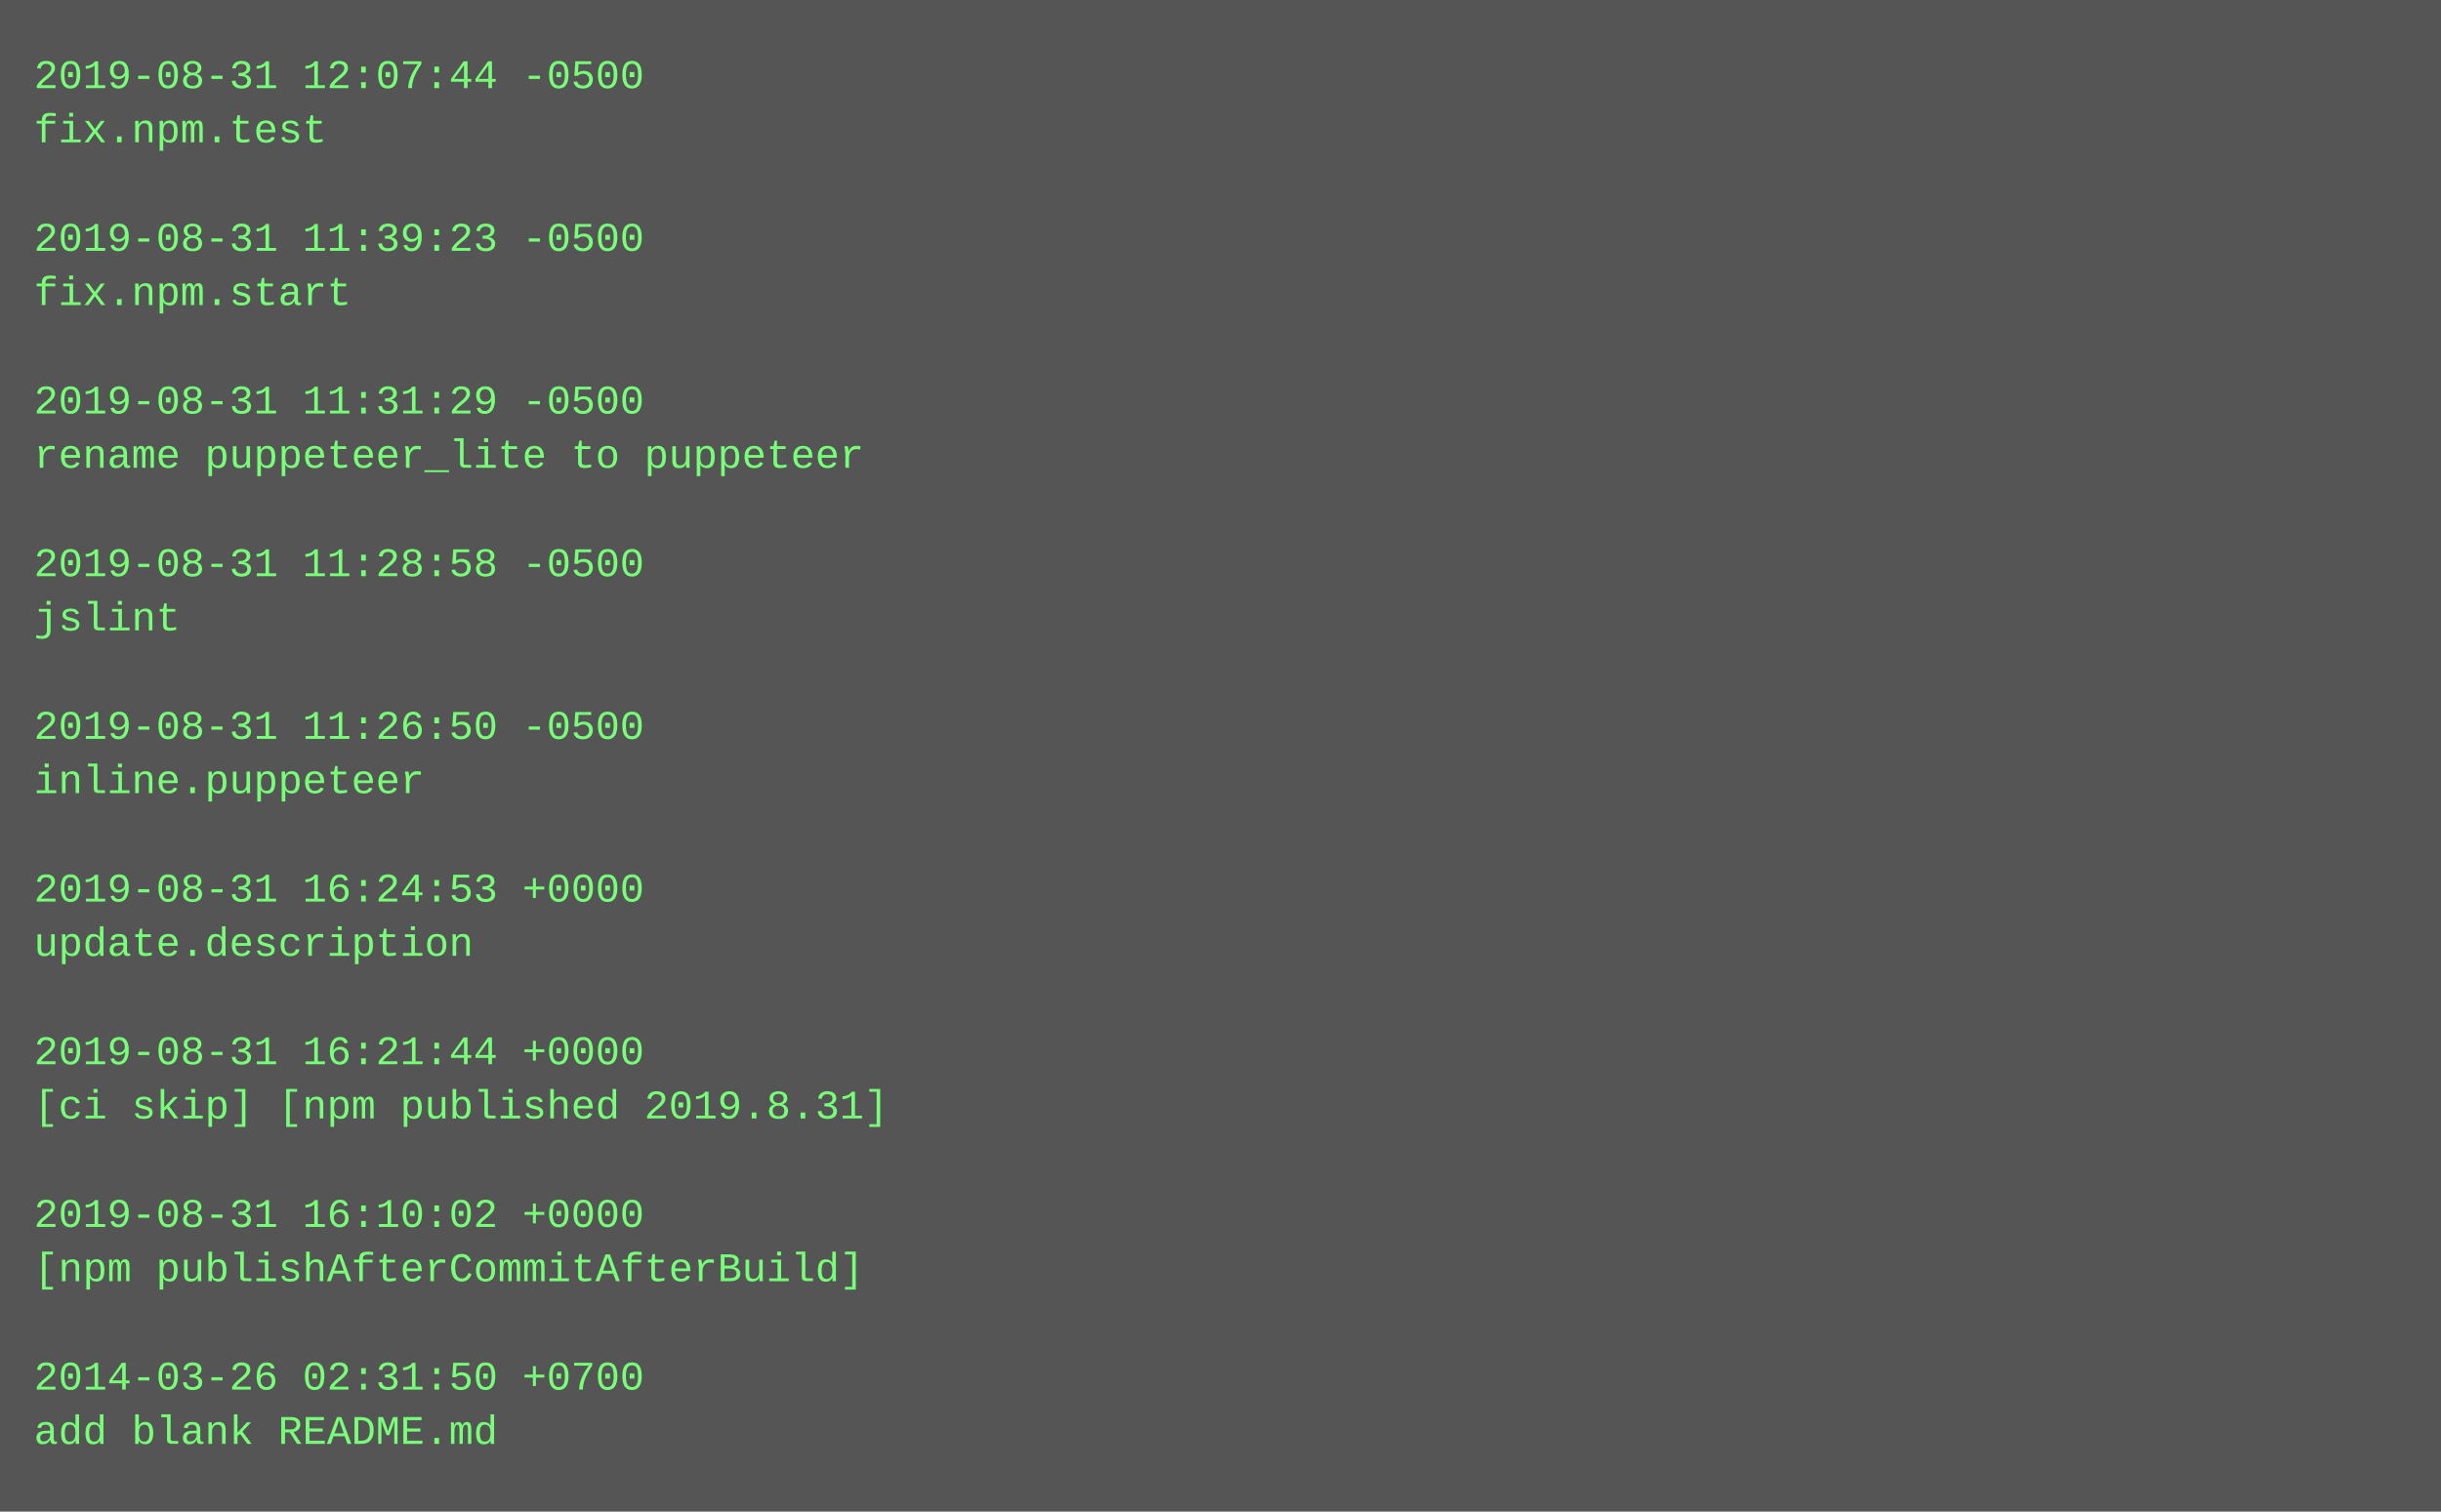
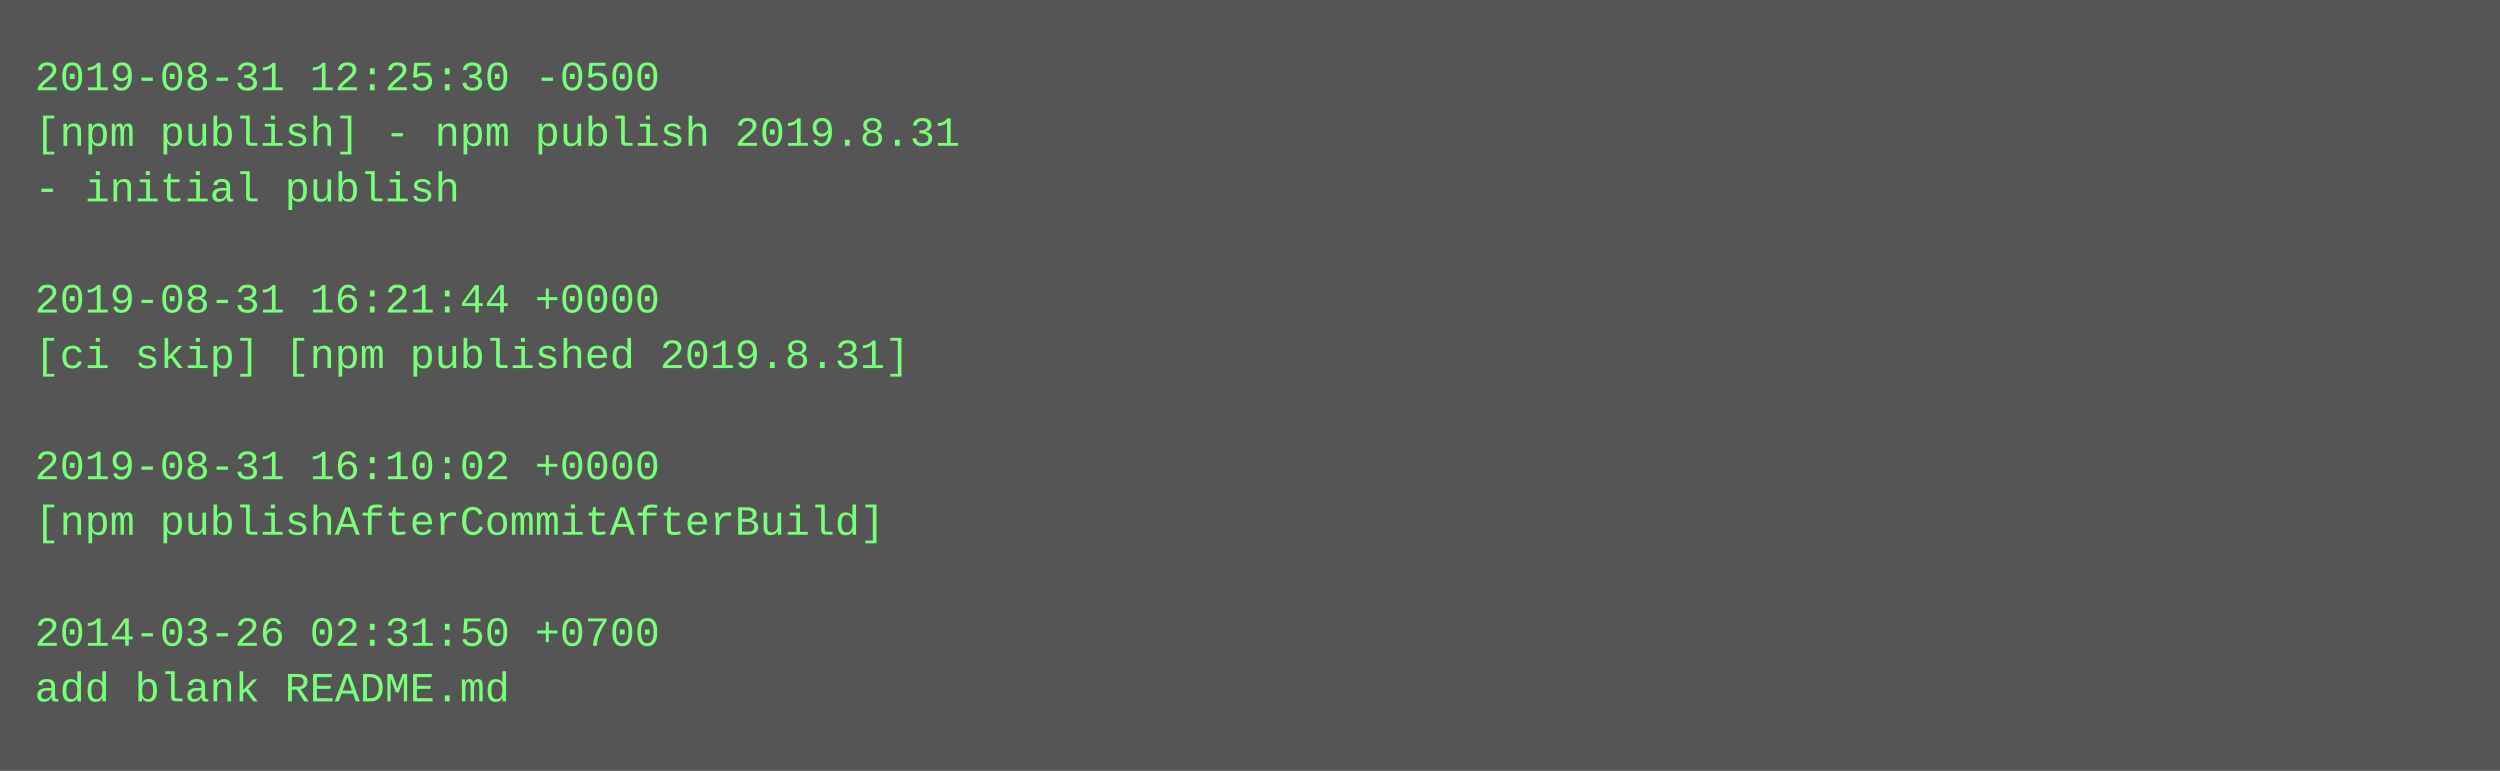
- <svg xmlns="http://www.w3.org/2000/svg" height="446" width="720">
-   <rect height="446" fill="#555" width="720" />
+ <svg xmlns="http://www.w3.org/2000/svg" height="222" width="720">
+   <rect height="222" fill="#555" width="720" />
  <text fill="#7f7" font-family="Courier New" font-size="12" xml:space="preserve">
-     <tspan x="10" y="26">2019-08-31 12:07:44 -0500</tspan>
-     <tspan x="10" y="42">fix.npm.test</tspan>
-     <tspan x="10" y="58" />
-     <tspan x="10" y="74">2019-08-31 11:39:23 -0500</tspan>
-     <tspan x="10" y="90">fix.npm.start</tspan>
-     <tspan x="10" y="106" />
-     <tspan x="10" y="122">2019-08-31 11:31:29 -0500</tspan>
-     <tspan x="10" y="138">rename puppeteer_lite to puppeteer</tspan>
-     <tspan x="10" y="154" />
-     <tspan x="10" y="170">2019-08-31 11:28:58 -0500</tspan>
-     <tspan x="10" y="186">jslint</tspan>
-     <tspan x="10" y="202" />
-     <tspan x="10" y="218">2019-08-31 11:26:50 -0500</tspan>
-     <tspan x="10" y="234">inline.puppeteer</tspan>
-     <tspan x="10" y="250" />
-     <tspan x="10" y="266">2019-08-31 16:24:53 +0000</tspan>
-     <tspan x="10" y="282">update.description</tspan>
-     <tspan x="10" y="298" />
-     <tspan x="10" y="314">2019-08-31 16:21:44 +0000</tspan>
-     <tspan x="10" y="330">[ci skip] [npm published 2019.8.31]</tspan>
-     <tspan x="10" y="346" />
-     <tspan x="10" y="362">2019-08-31 16:10:02 +0000</tspan>
-     <tspan x="10" y="378">[npm publishAfterCommitAfterBuild]</tspan>
-     <tspan x="10" y="394" />
-     <tspan x="10" y="410">2014-03-26 02:31:50 +0700</tspan>
-     <tspan x="10" y="426">add blank README.md</tspan>
+     <tspan x="10" y="26">2019-08-31 12:25:30 -0500</tspan>
+     <tspan x="10" y="42">[npm publish] - npm publish 2019.8.31</tspan>
+     <tspan x="10" y="58">- initial publish</tspan>
+     <tspan x="10" y="74" />
+     <tspan x="10" y="90">2019-08-31 16:21:44 +0000</tspan>
+     <tspan x="10" y="106">[ci skip] [npm published 2019.8.31]</tspan>
+     <tspan x="10" y="122" />
+     <tspan x="10" y="138">2019-08-31 16:10:02 +0000</tspan>
+     <tspan x="10" y="154">[npm publishAfterCommitAfterBuild]</tspan>
+     <tspan x="10" y="170" />
+     <tspan x="10" y="186">2014-03-26 02:31:50 +0700</tspan>
+     <tspan x="10" y="202">add blank README.md</tspan>
  </text>
</svg>
